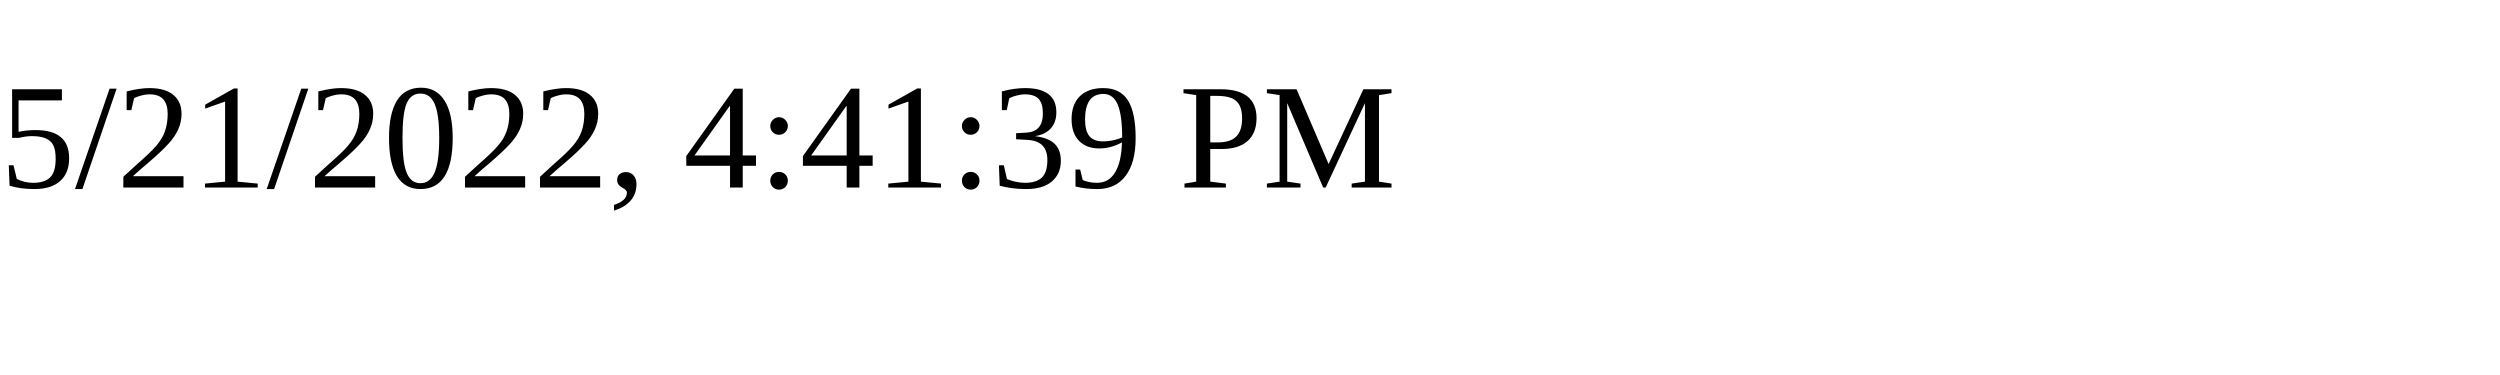
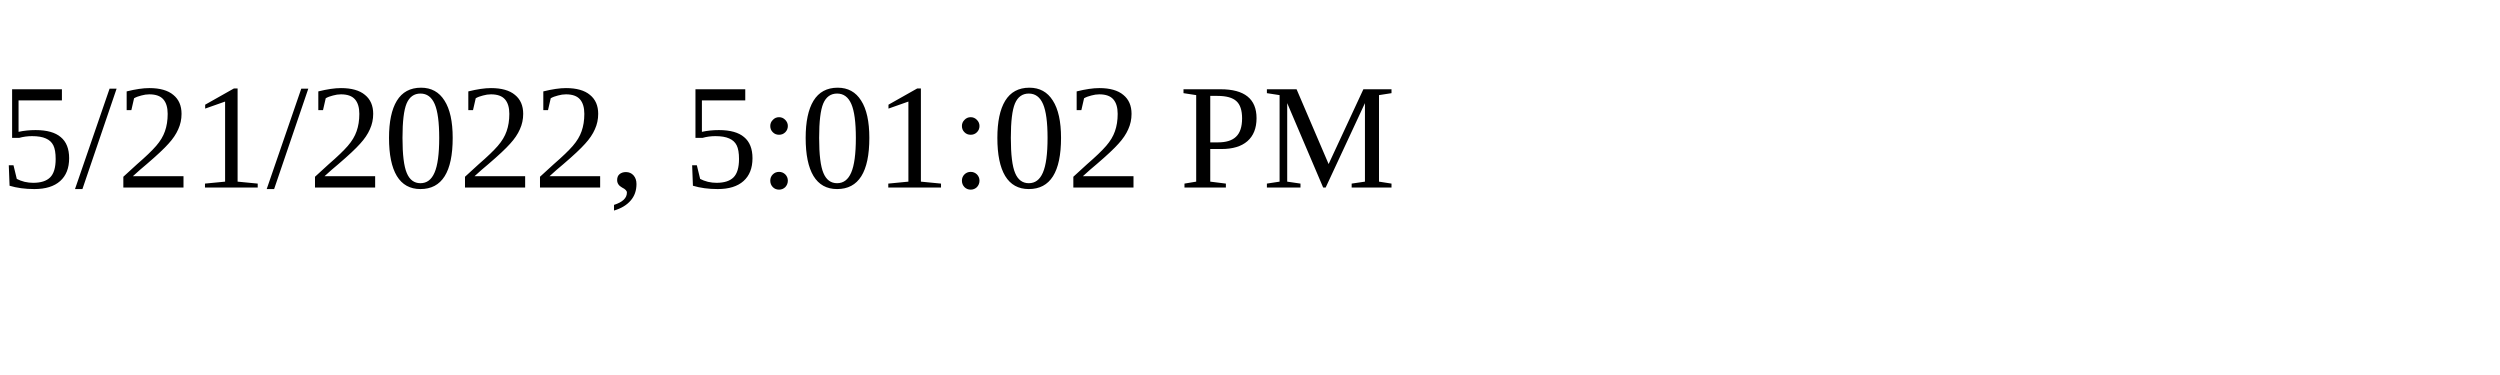
<svg xmlns="http://www.w3.org/2000/svg" height="30" width="200">
-   <text x="0" y="15">5/21/2022, 4:41:39 PM</text>
+   <text x="0" y="15">5/21/2022, 5:01:02 PM</text>
</svg>
